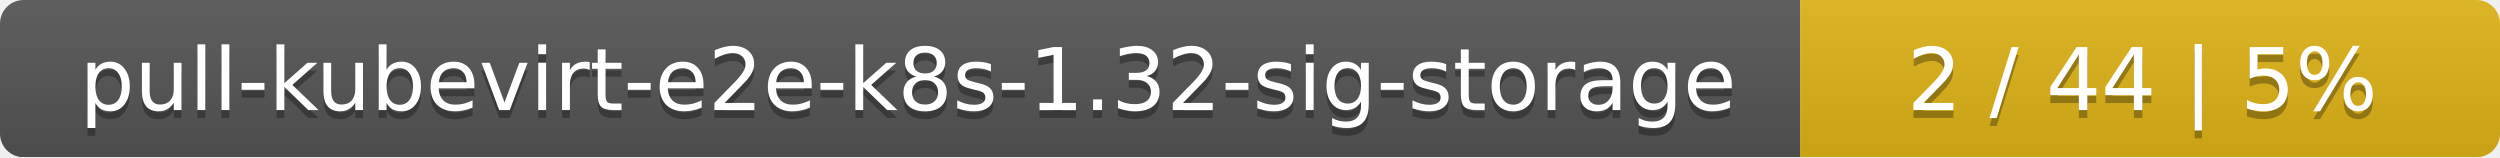
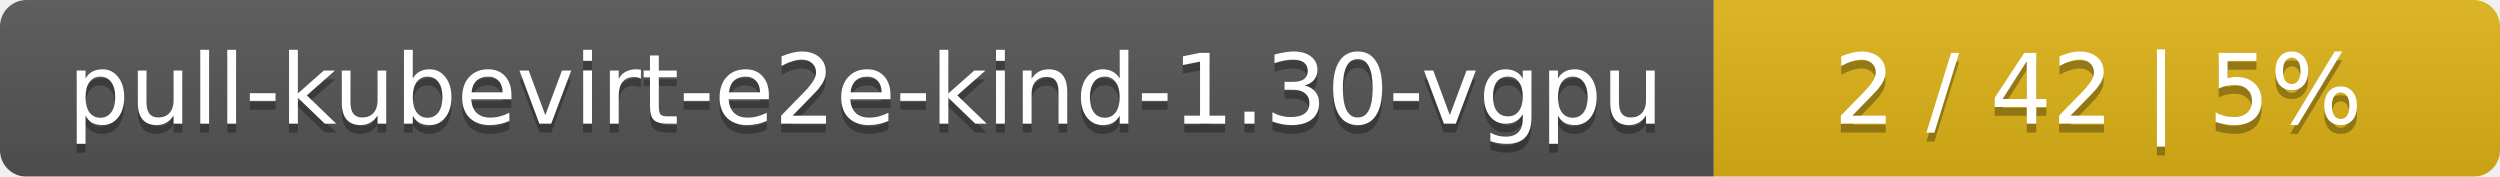
- <svg xmlns="http://www.w3.org/2000/svg" width="318" height="20">
+ <svg xmlns="http://www.w3.org/2000/svg" width="283" height="20">
  <linearGradient id="smooth" x2="0" y2="100%">
    <stop offset="0" stop-color="#bbb" stop-opacity=".1" />
    <stop offset="1" stop-opacity=".1" />
  </linearGradient>
  <mask id="round">
-     <rect width="318" height="20" rx="3" fill="#fff" />
+     <rect width="283" height="20" rx="3" fill="#fff" />
  </mask>
  <g mask="url(#round)">
-     <rect width="229" height="20" fill="#555" />
-     <rect x="229" width="89" height="20" fill="#dfb317" />
-     <rect width="318" height="20" fill="url(#smooth)" />
+     <rect width="194" height="20" fill="#555" />
+     <rect x="194" width="89" height="20" fill="#dfb317" />
+     <rect width="283" height="20" fill="url(#smooth)" />
  </g>
  <g fill="#fff" text-anchor="middle" font-family="DejaVu Sans,Verdana,Geneva,sans-serif" font-size="11">
-     <text x="115.5" y="15" fill="#010101" fill-opacity=".3">pull-kubevirt-e2e-k8s-1.32-sig-storage</text>
-     <text x="115.5" y="14">pull-kubevirt-e2e-k8s-1.32-sig-storage</text>
-     <text x="272.5" y="15" fill="#010101" fill-opacity=".3">2 / 44    |    5%</text>
-     <text x="272.5" y="14">2 / 44    |    5%</text>
+     <text x="98" y="15" fill="#010101" fill-opacity=".3">pull-kubevirt-e2e-kind-1.30-vgpu</text>
+     <text x="98" y="14">pull-kubevirt-e2e-kind-1.30-vgpu</text>
+     <text x="237.5" y="15" fill="#010101" fill-opacity=".3">2 / 42    |    5%</text>
+     <text x="237.5" y="14">2 / 42    |    5%</text>
  </g>
</svg>
